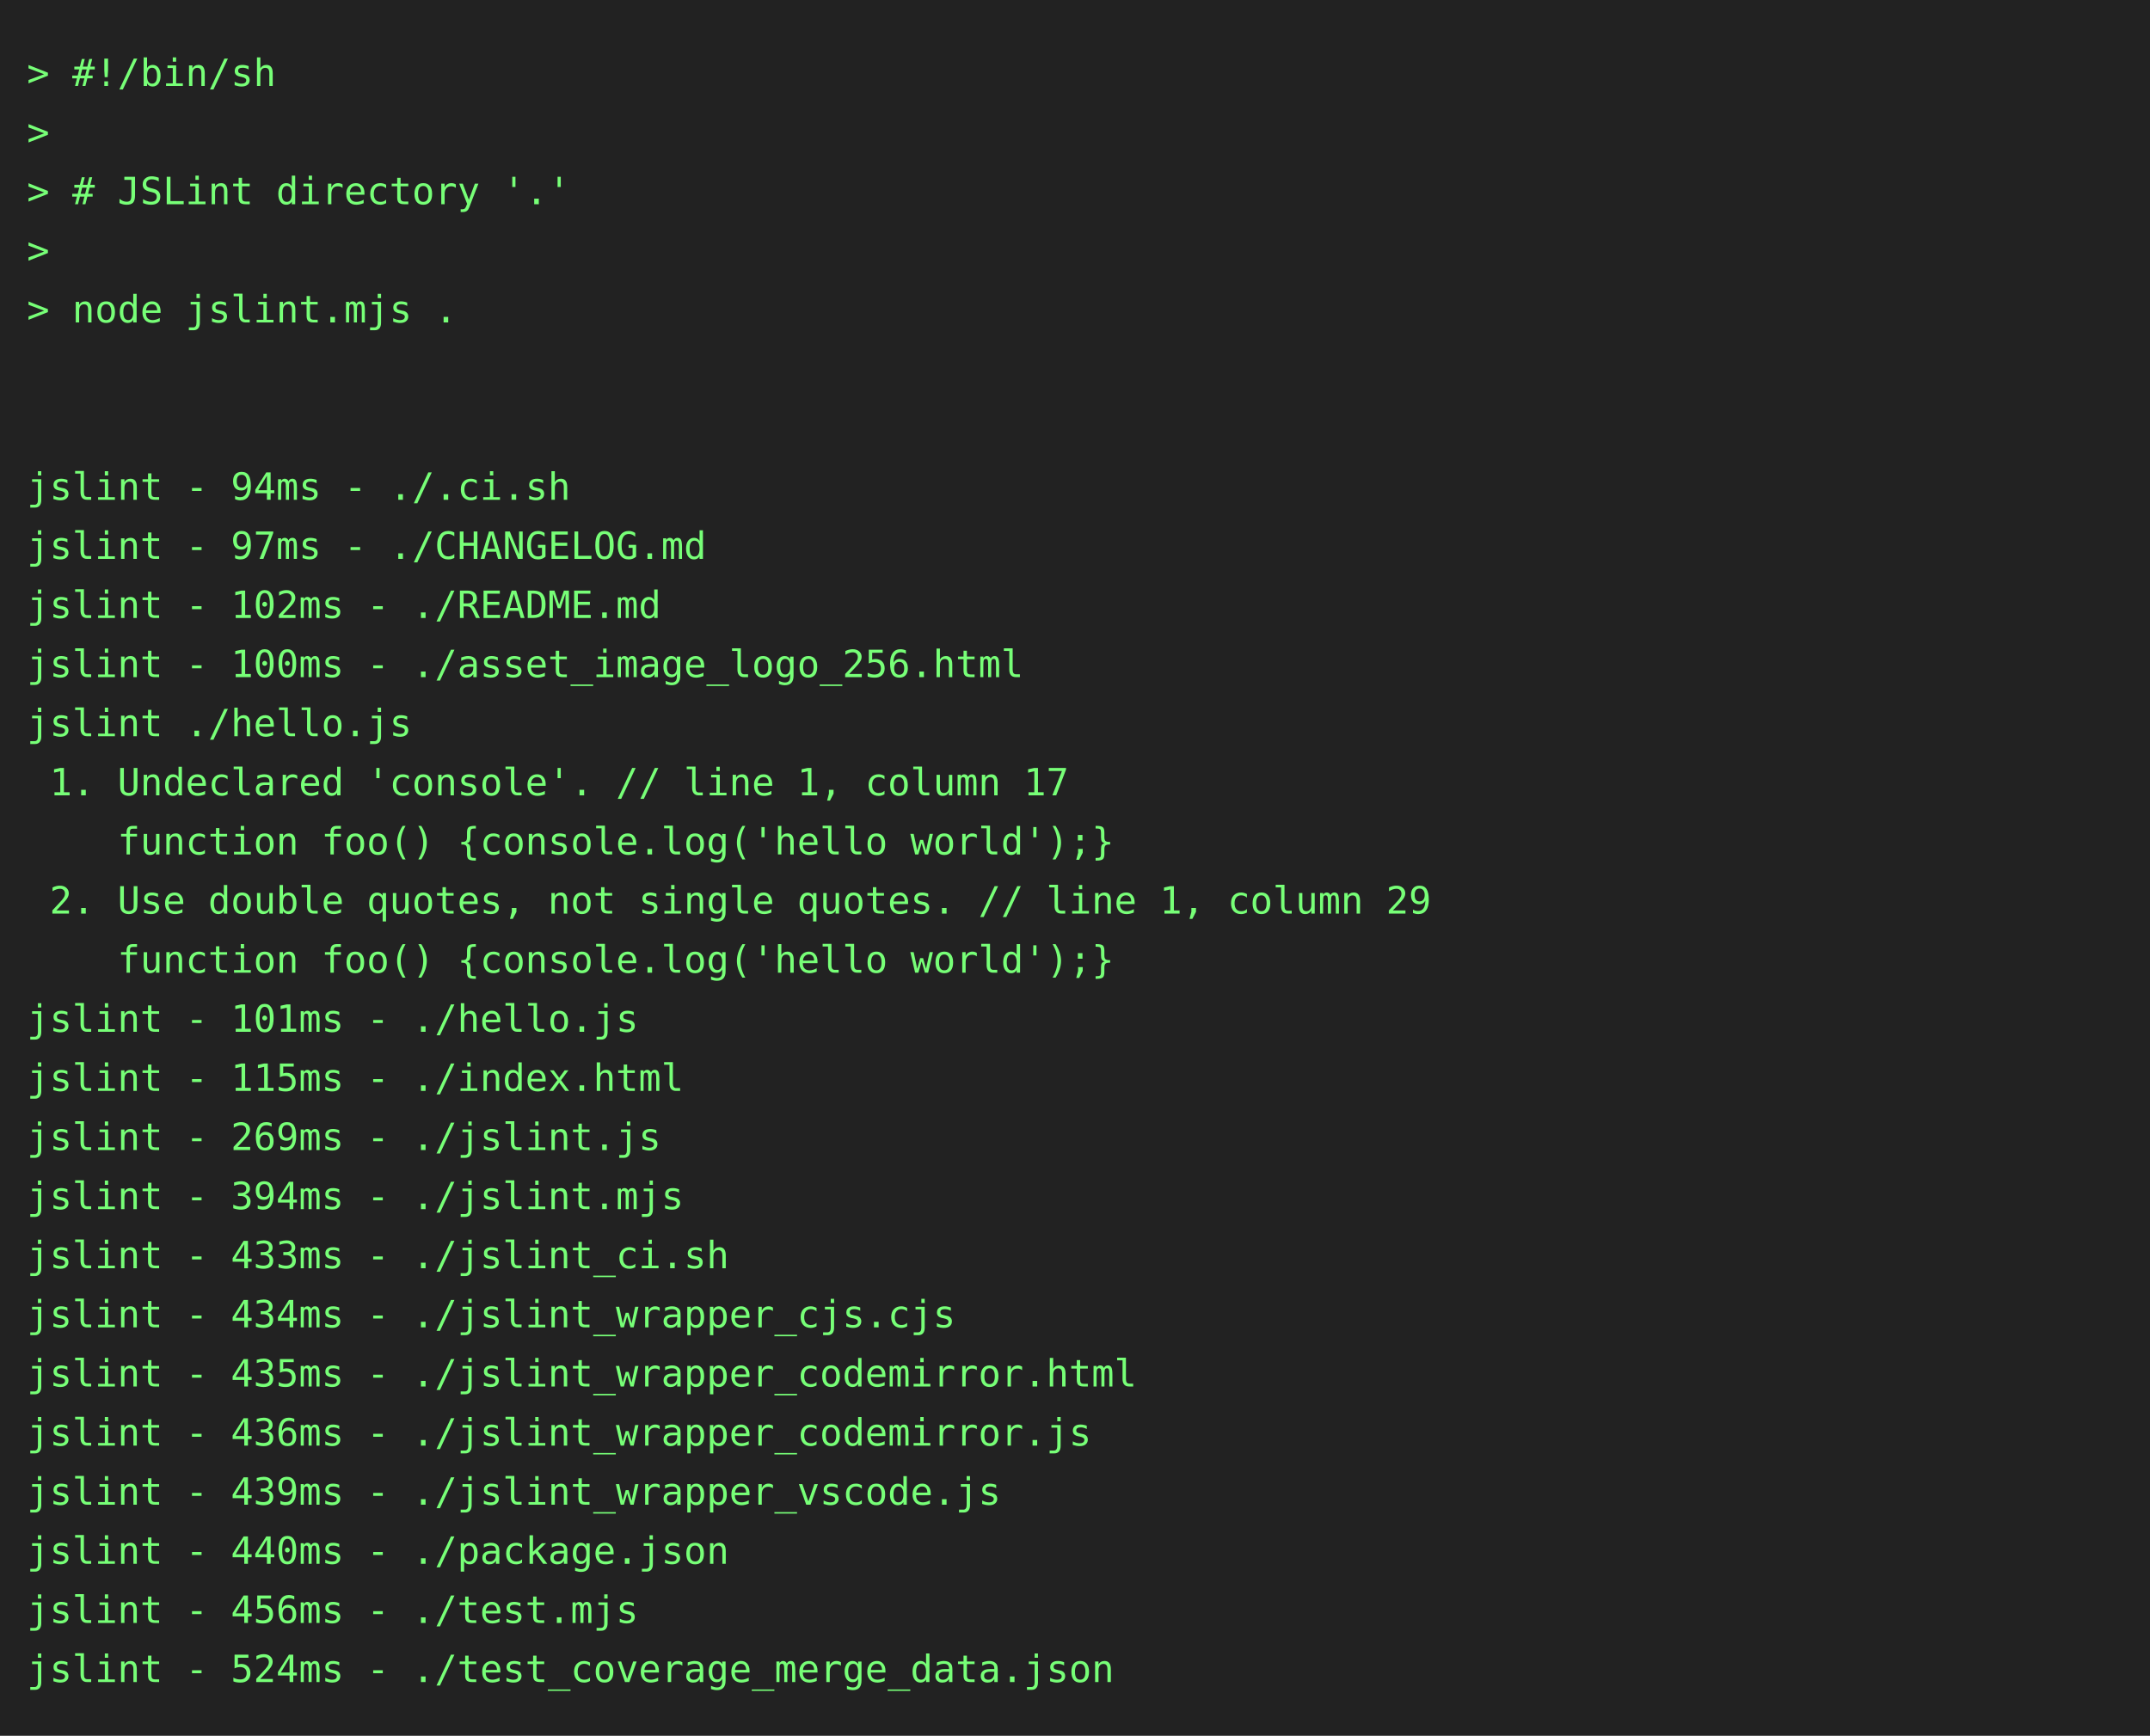
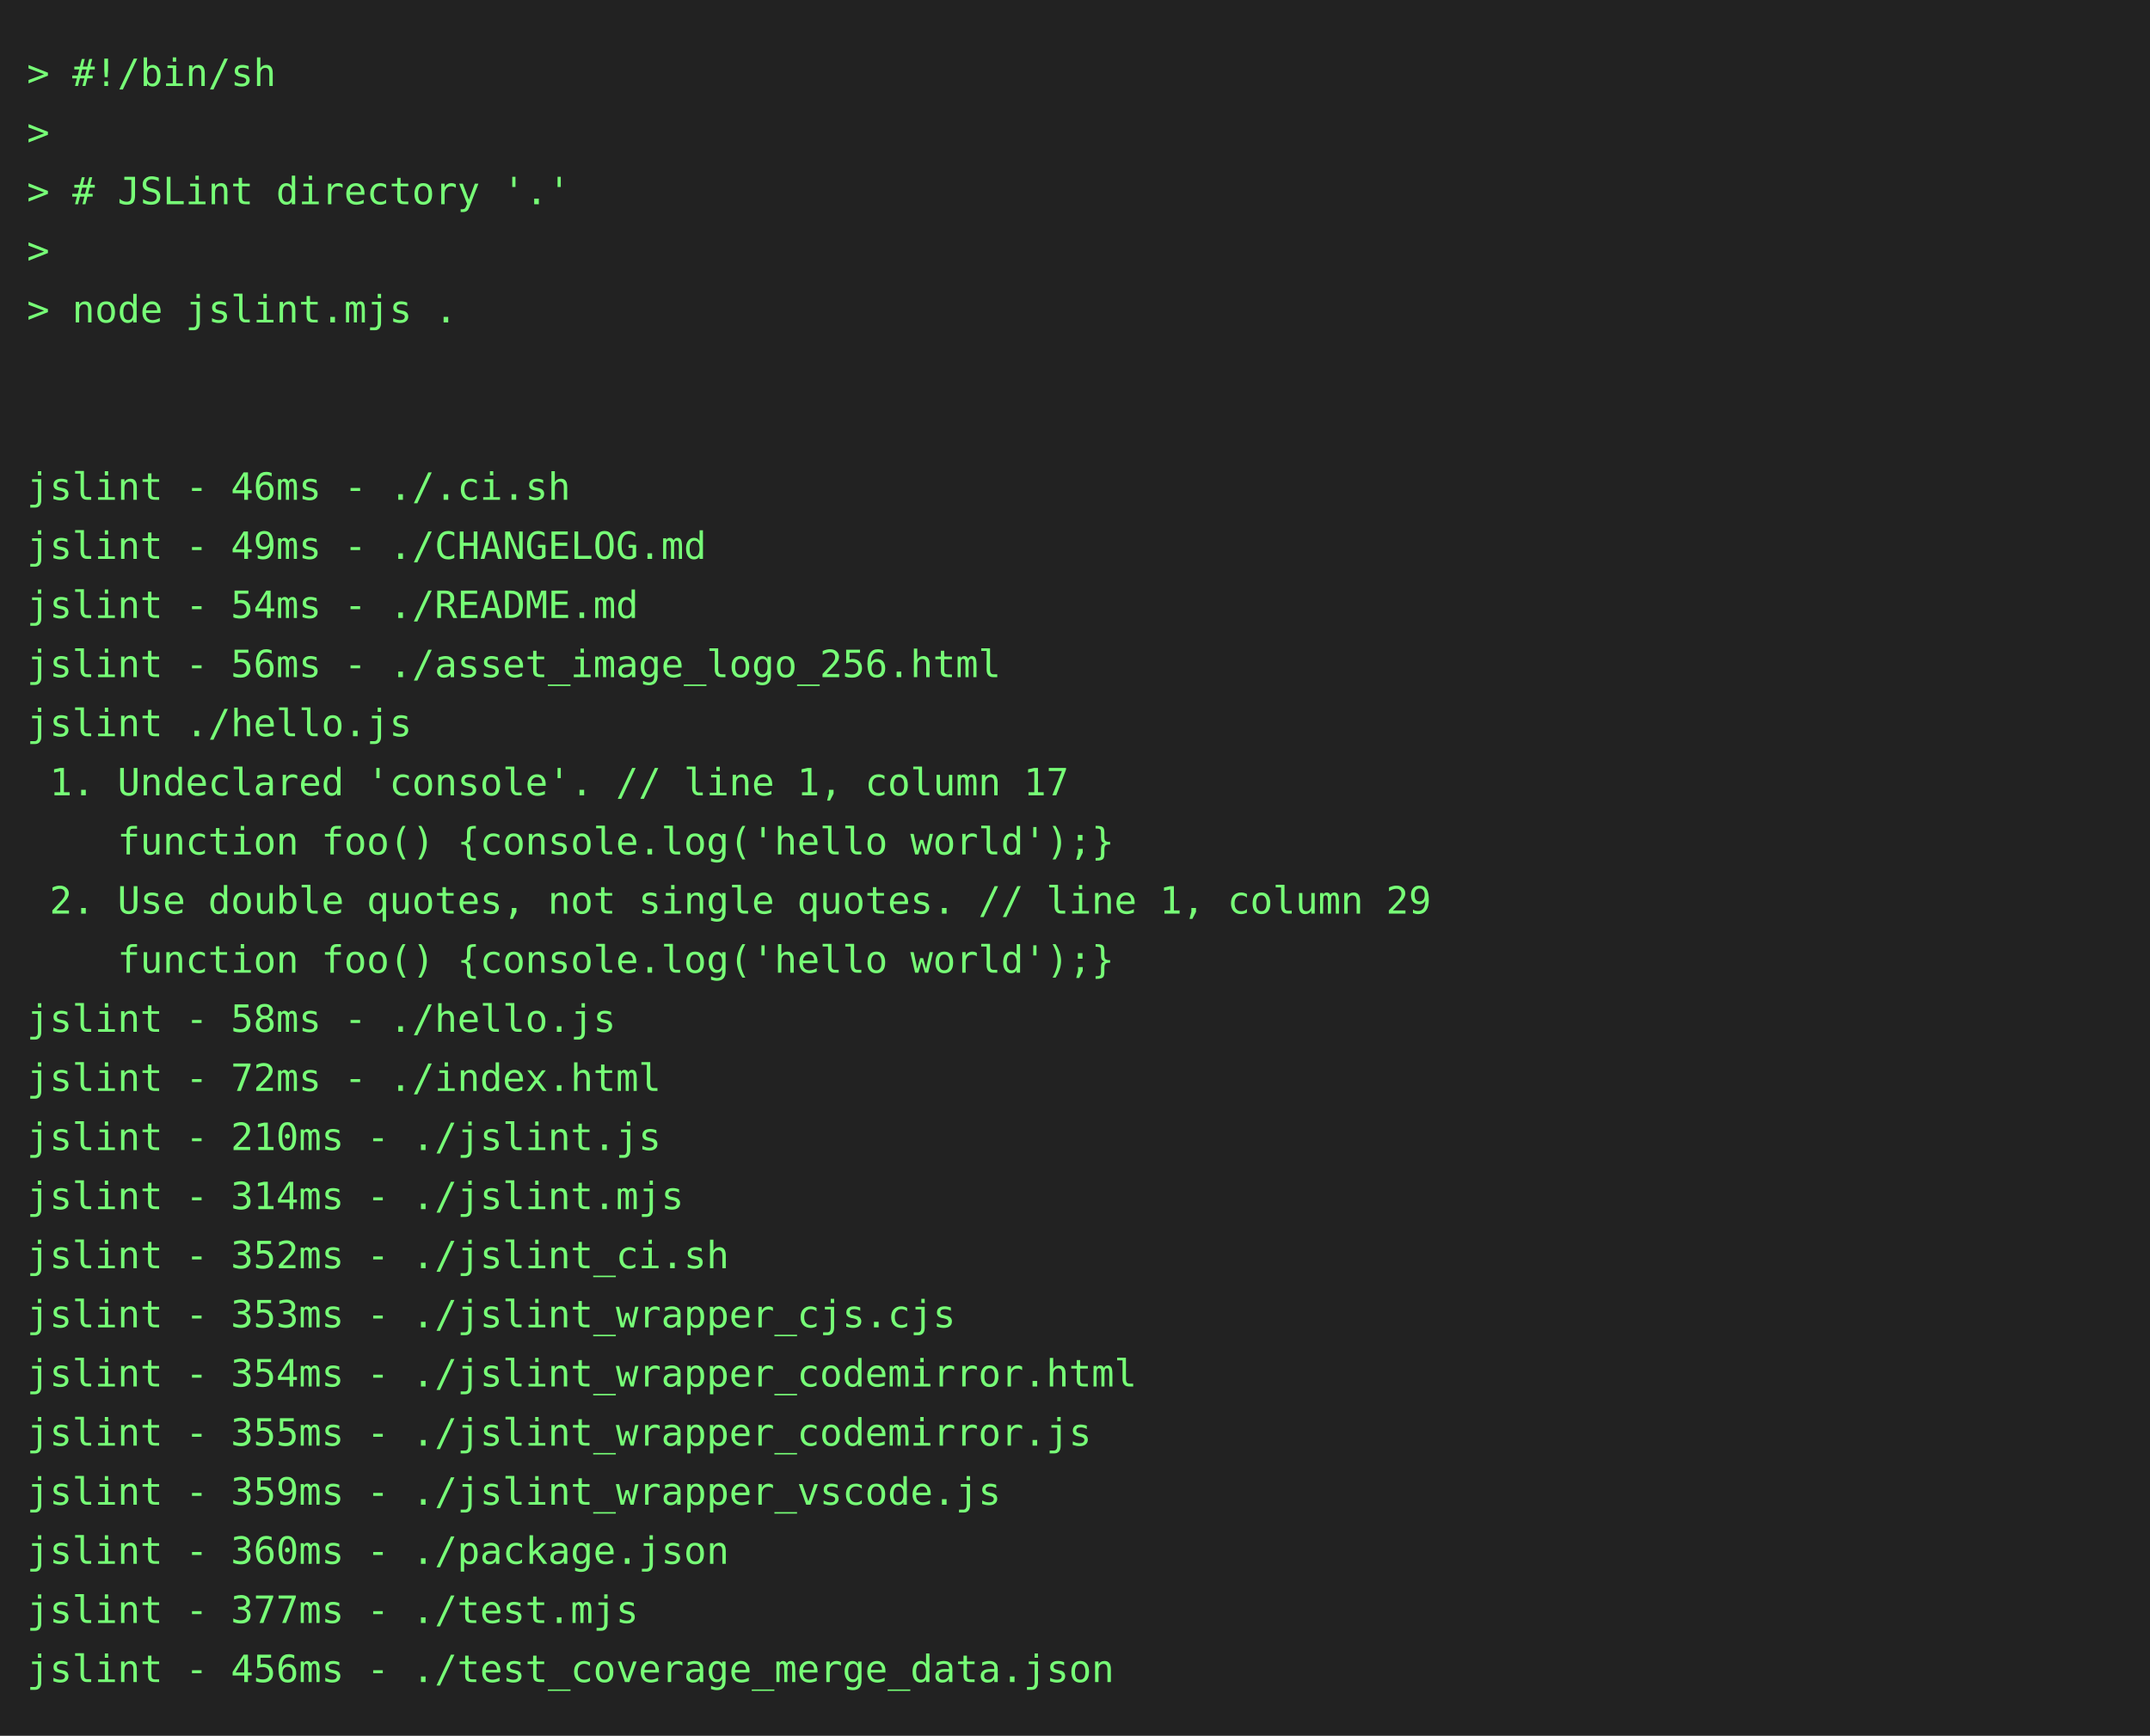
<svg xmlns="http://www.w3.org/2000/svg" height="646" width="800">
  <rect height="646" fill="#222" width="800" />
  <text fill="#7f7" font-family="consolas, menlo, monospace" font-size="14" xml:space="preserve">
    <tspan lengthAdjust="spacingAndGlyphs" textLength="768" x="10" y="32">&gt; #!/bin/sh                                                                                      </tspan>
    <tspan lengthAdjust="spacingAndGlyphs" textLength="768" x="10" y="54">&gt;                                                                                                </tspan>
    <tspan lengthAdjust="spacingAndGlyphs" textLength="768" x="10" y="76">&gt; # JSLint directory '.'                                                                         </tspan>
    <tspan lengthAdjust="spacingAndGlyphs" textLength="768" x="10" y="98">&gt;                                                                                                </tspan>
    <tspan lengthAdjust="spacingAndGlyphs" textLength="768" x="10" y="120">&gt; node jslint.mjs .                                                                              </tspan>
    <tspan lengthAdjust="spacingAndGlyphs" textLength="768" x="10" y="142">                                                                                                 </tspan>
    <tspan lengthAdjust="spacingAndGlyphs" textLength="768" x="10" y="164">                                                                                                 </tspan>
-     <tspan lengthAdjust="spacingAndGlyphs" textLength="768" x="10" y="186">jslint - 94ms - ./.ci.sh                                                                         </tspan>
-     <tspan lengthAdjust="spacingAndGlyphs" textLength="768" x="10" y="208">jslint - 97ms - ./CHANGELOG.md                                                                   </tspan>
-     <tspan lengthAdjust="spacingAndGlyphs" textLength="768" x="10" y="230">jslint - 102ms - ./README.md                                                                     </tspan>
-     <tspan lengthAdjust="spacingAndGlyphs" textLength="768" x="10" y="252">jslint - 100ms - ./asset_image_logo_256.html                                                     </tspan>
+     <tspan lengthAdjust="spacingAndGlyphs" textLength="768" x="10" y="186">jslint - 46ms - ./.ci.sh                                                                         </tspan>
+     <tspan lengthAdjust="spacingAndGlyphs" textLength="768" x="10" y="208">jslint - 49ms - ./CHANGELOG.md                                                                   </tspan>
+     <tspan lengthAdjust="spacingAndGlyphs" textLength="768" x="10" y="230">jslint - 54ms - ./README.md                                                                      </tspan>
+     <tspan lengthAdjust="spacingAndGlyphs" textLength="768" x="10" y="252">jslint - 56ms - ./asset_image_logo_256.html                                                      </tspan>
    <tspan lengthAdjust="spacingAndGlyphs" textLength="768" x="10" y="274">jslint ./hello.js                                                                                </tspan>
    <tspan lengthAdjust="spacingAndGlyphs" textLength="768" x="10" y="296"> 1. Undeclared 'console'. // line 1, column 17                                                   </tspan>
    <tspan lengthAdjust="spacingAndGlyphs" textLength="768" x="10" y="318">    function foo() {console.log('hello world');}                                                 </tspan>
    <tspan lengthAdjust="spacingAndGlyphs" textLength="768" x="10" y="340"> 2. Use double quotes, not single quotes. // line 1, column 29                                   </tspan>
    <tspan lengthAdjust="spacingAndGlyphs" textLength="768" x="10" y="362">    function foo() {console.log('hello world');}                                                 </tspan>
-     <tspan lengthAdjust="spacingAndGlyphs" textLength="768" x="10" y="384">jslint - 101ms - ./hello.js                                                                      </tspan>
-     <tspan lengthAdjust="spacingAndGlyphs" textLength="768" x="10" y="406">jslint - 115ms - ./index.html                                                                    </tspan>
-     <tspan lengthAdjust="spacingAndGlyphs" textLength="768" x="10" y="428">jslint - 269ms - ./jslint.js                                                                     </tspan>
-     <tspan lengthAdjust="spacingAndGlyphs" textLength="768" x="10" y="450">jslint - 394ms - ./jslint.mjs                                                                    </tspan>
-     <tspan lengthAdjust="spacingAndGlyphs" textLength="768" x="10" y="472">jslint - 433ms - ./jslint_ci.sh                                                                  </tspan>
-     <tspan lengthAdjust="spacingAndGlyphs" textLength="768" x="10" y="494">jslint - 434ms - ./jslint_wrapper_cjs.cjs                                                        </tspan>
-     <tspan lengthAdjust="spacingAndGlyphs" textLength="768" x="10" y="516">jslint - 435ms - ./jslint_wrapper_codemirror.html                                                </tspan>
-     <tspan lengthAdjust="spacingAndGlyphs" textLength="768" x="10" y="538">jslint - 436ms - ./jslint_wrapper_codemirror.js                                                  </tspan>
-     <tspan lengthAdjust="spacingAndGlyphs" textLength="768" x="10" y="560">jslint - 439ms - ./jslint_wrapper_vscode.js                                                      </tspan>
-     <tspan lengthAdjust="spacingAndGlyphs" textLength="768" x="10" y="582">jslint - 440ms - ./package.json                                                                  </tspan>
-     <tspan lengthAdjust="spacingAndGlyphs" textLength="768" x="10" y="604">jslint - 456ms - ./test.mjs                                                                      </tspan>
-     <tspan lengthAdjust="spacingAndGlyphs" textLength="768" x="10" y="626">jslint - 524ms - ./test_coverage_merge_data.json                                                 </tspan>
+     <tspan lengthAdjust="spacingAndGlyphs" textLength="768" x="10" y="384">jslint - 58ms - ./hello.js                                                                       </tspan>
+     <tspan lengthAdjust="spacingAndGlyphs" textLength="768" x="10" y="406">jslint - 72ms - ./index.html                                                                     </tspan>
+     <tspan lengthAdjust="spacingAndGlyphs" textLength="768" x="10" y="428">jslint - 210ms - ./jslint.js                                                                     </tspan>
+     <tspan lengthAdjust="spacingAndGlyphs" textLength="768" x="10" y="450">jslint - 314ms - ./jslint.mjs                                                                    </tspan>
+     <tspan lengthAdjust="spacingAndGlyphs" textLength="768" x="10" y="472">jslint - 352ms - ./jslint_ci.sh                                                                  </tspan>
+     <tspan lengthAdjust="spacingAndGlyphs" textLength="768" x="10" y="494">jslint - 353ms - ./jslint_wrapper_cjs.cjs                                                        </tspan>
+     <tspan lengthAdjust="spacingAndGlyphs" textLength="768" x="10" y="516">jslint - 354ms - ./jslint_wrapper_codemirror.html                                                </tspan>
+     <tspan lengthAdjust="spacingAndGlyphs" textLength="768" x="10" y="538">jslint - 355ms - ./jslint_wrapper_codemirror.js                                                  </tspan>
+     <tspan lengthAdjust="spacingAndGlyphs" textLength="768" x="10" y="560">jslint - 359ms - ./jslint_wrapper_vscode.js                                                      </tspan>
+     <tspan lengthAdjust="spacingAndGlyphs" textLength="768" x="10" y="582">jslint - 360ms - ./package.json                                                                  </tspan>
+     <tspan lengthAdjust="spacingAndGlyphs" textLength="768" x="10" y="604">jslint - 377ms - ./test.mjs                                                                      </tspan>
+     <tspan lengthAdjust="spacingAndGlyphs" textLength="768" x="10" y="626">jslint - 456ms - ./test_coverage_merge_data.json                                                 </tspan>
  </text>
</svg>
